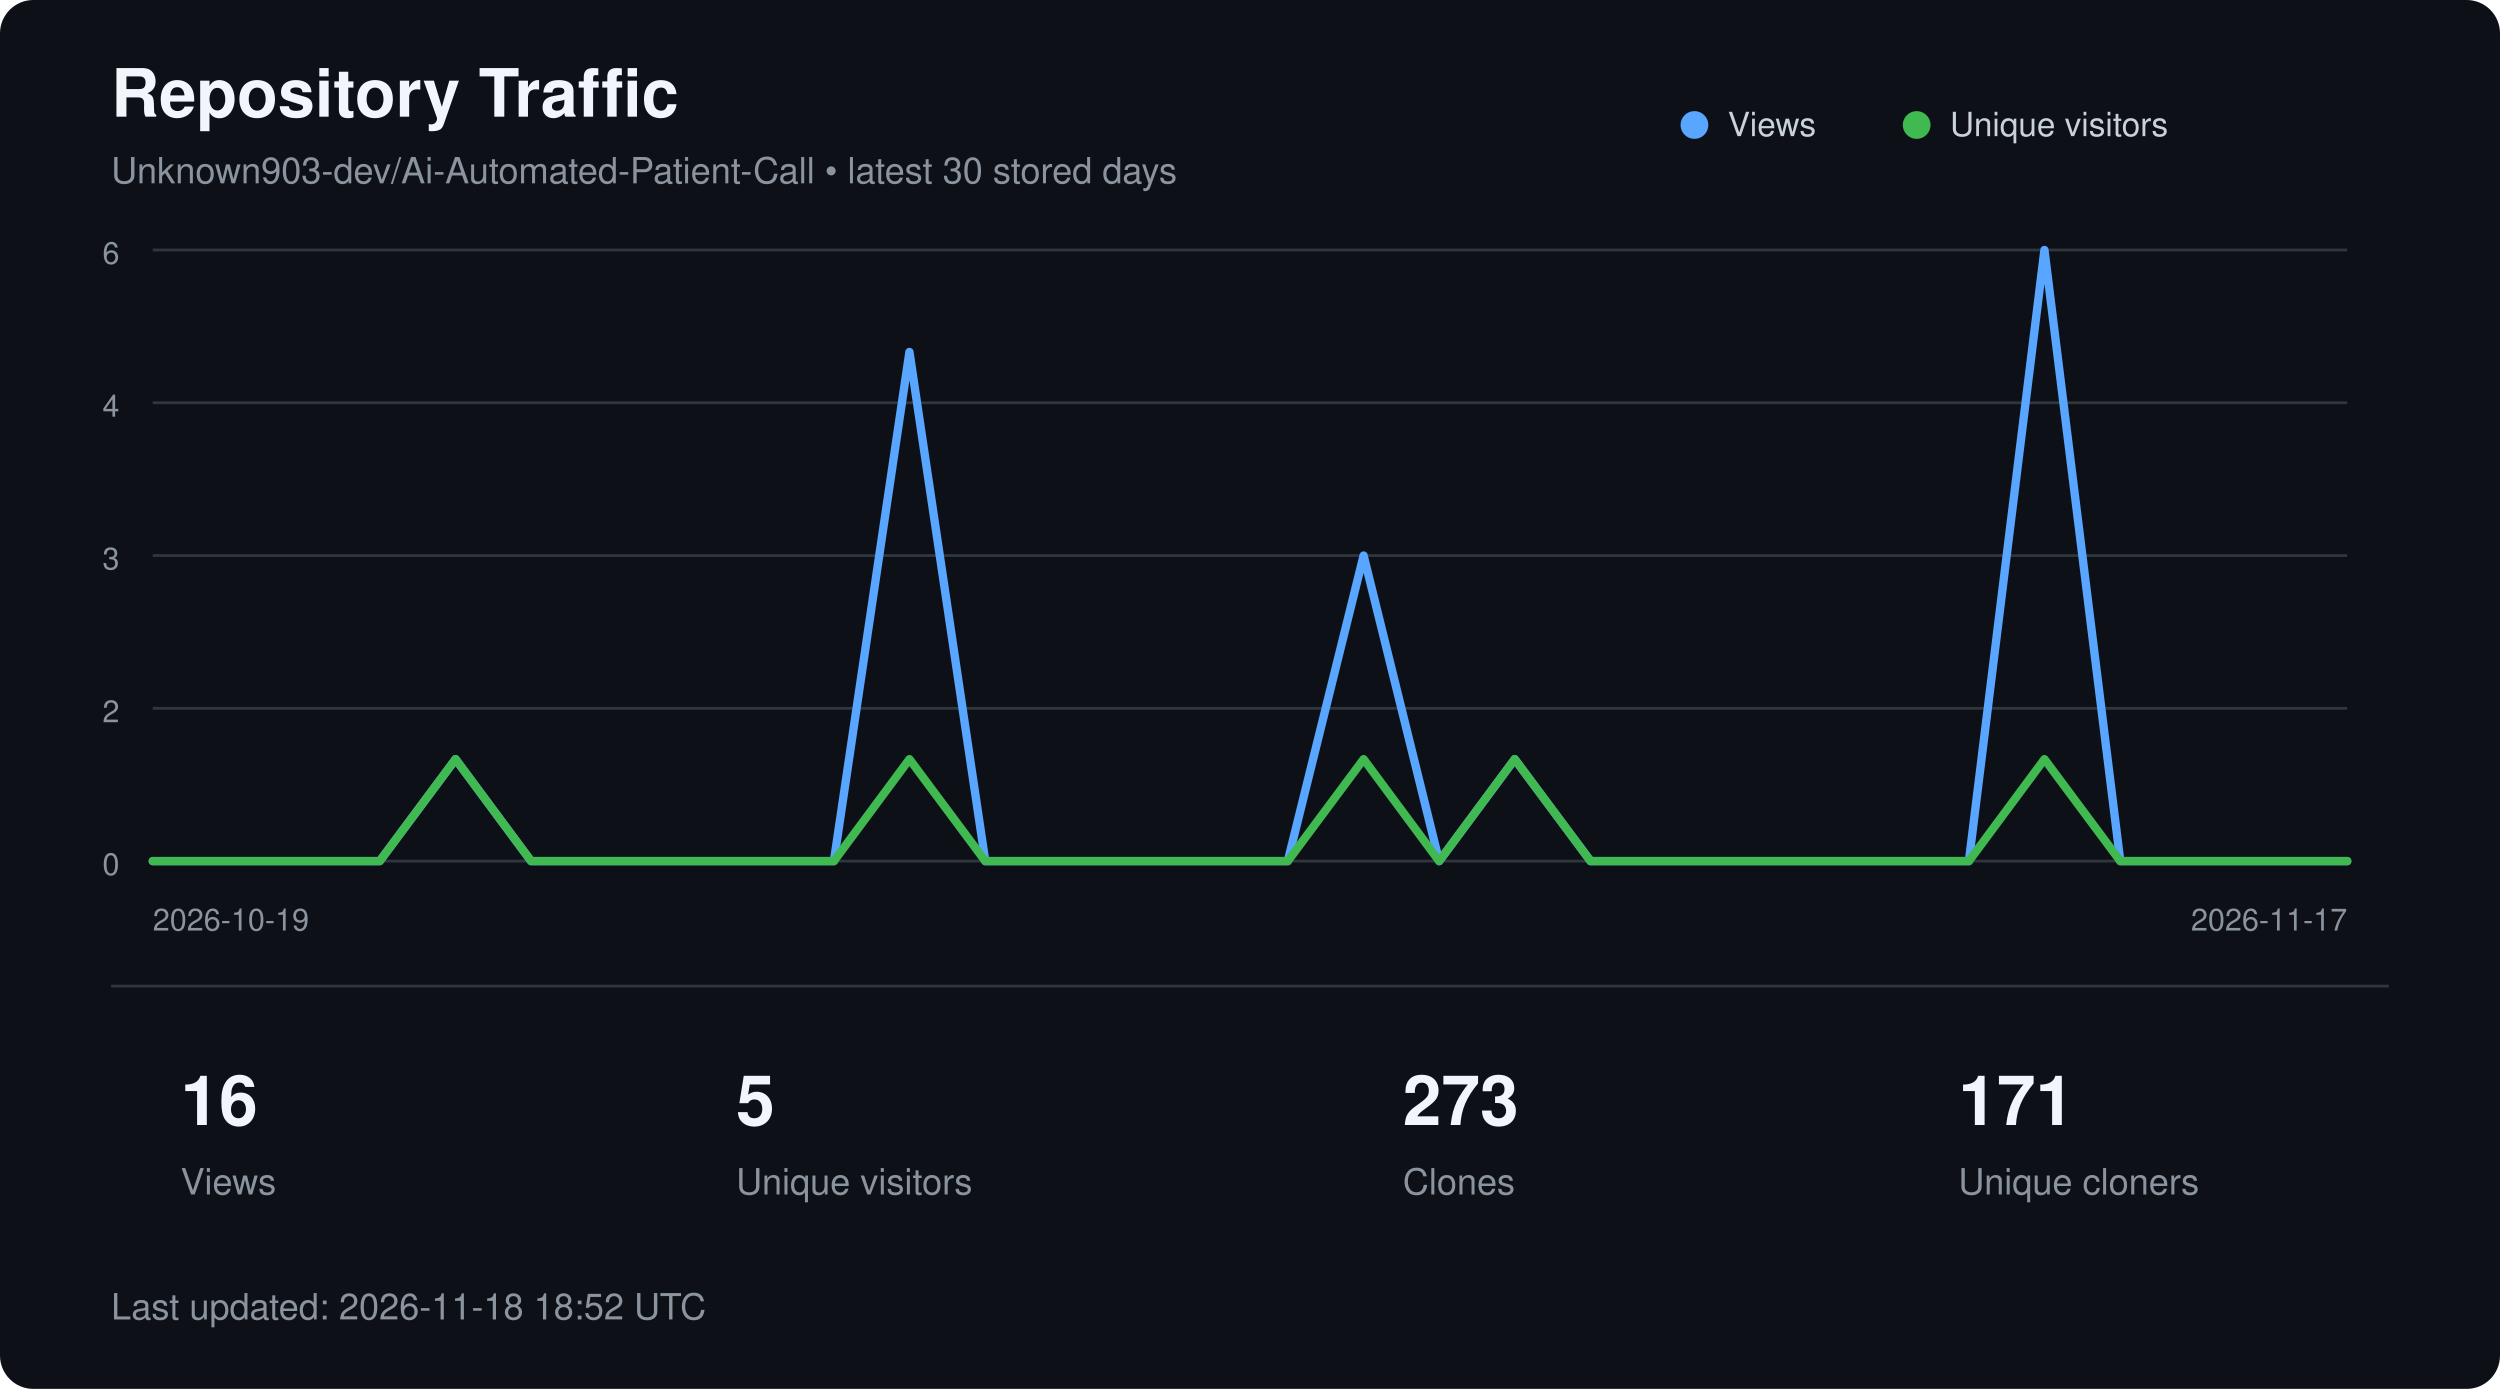
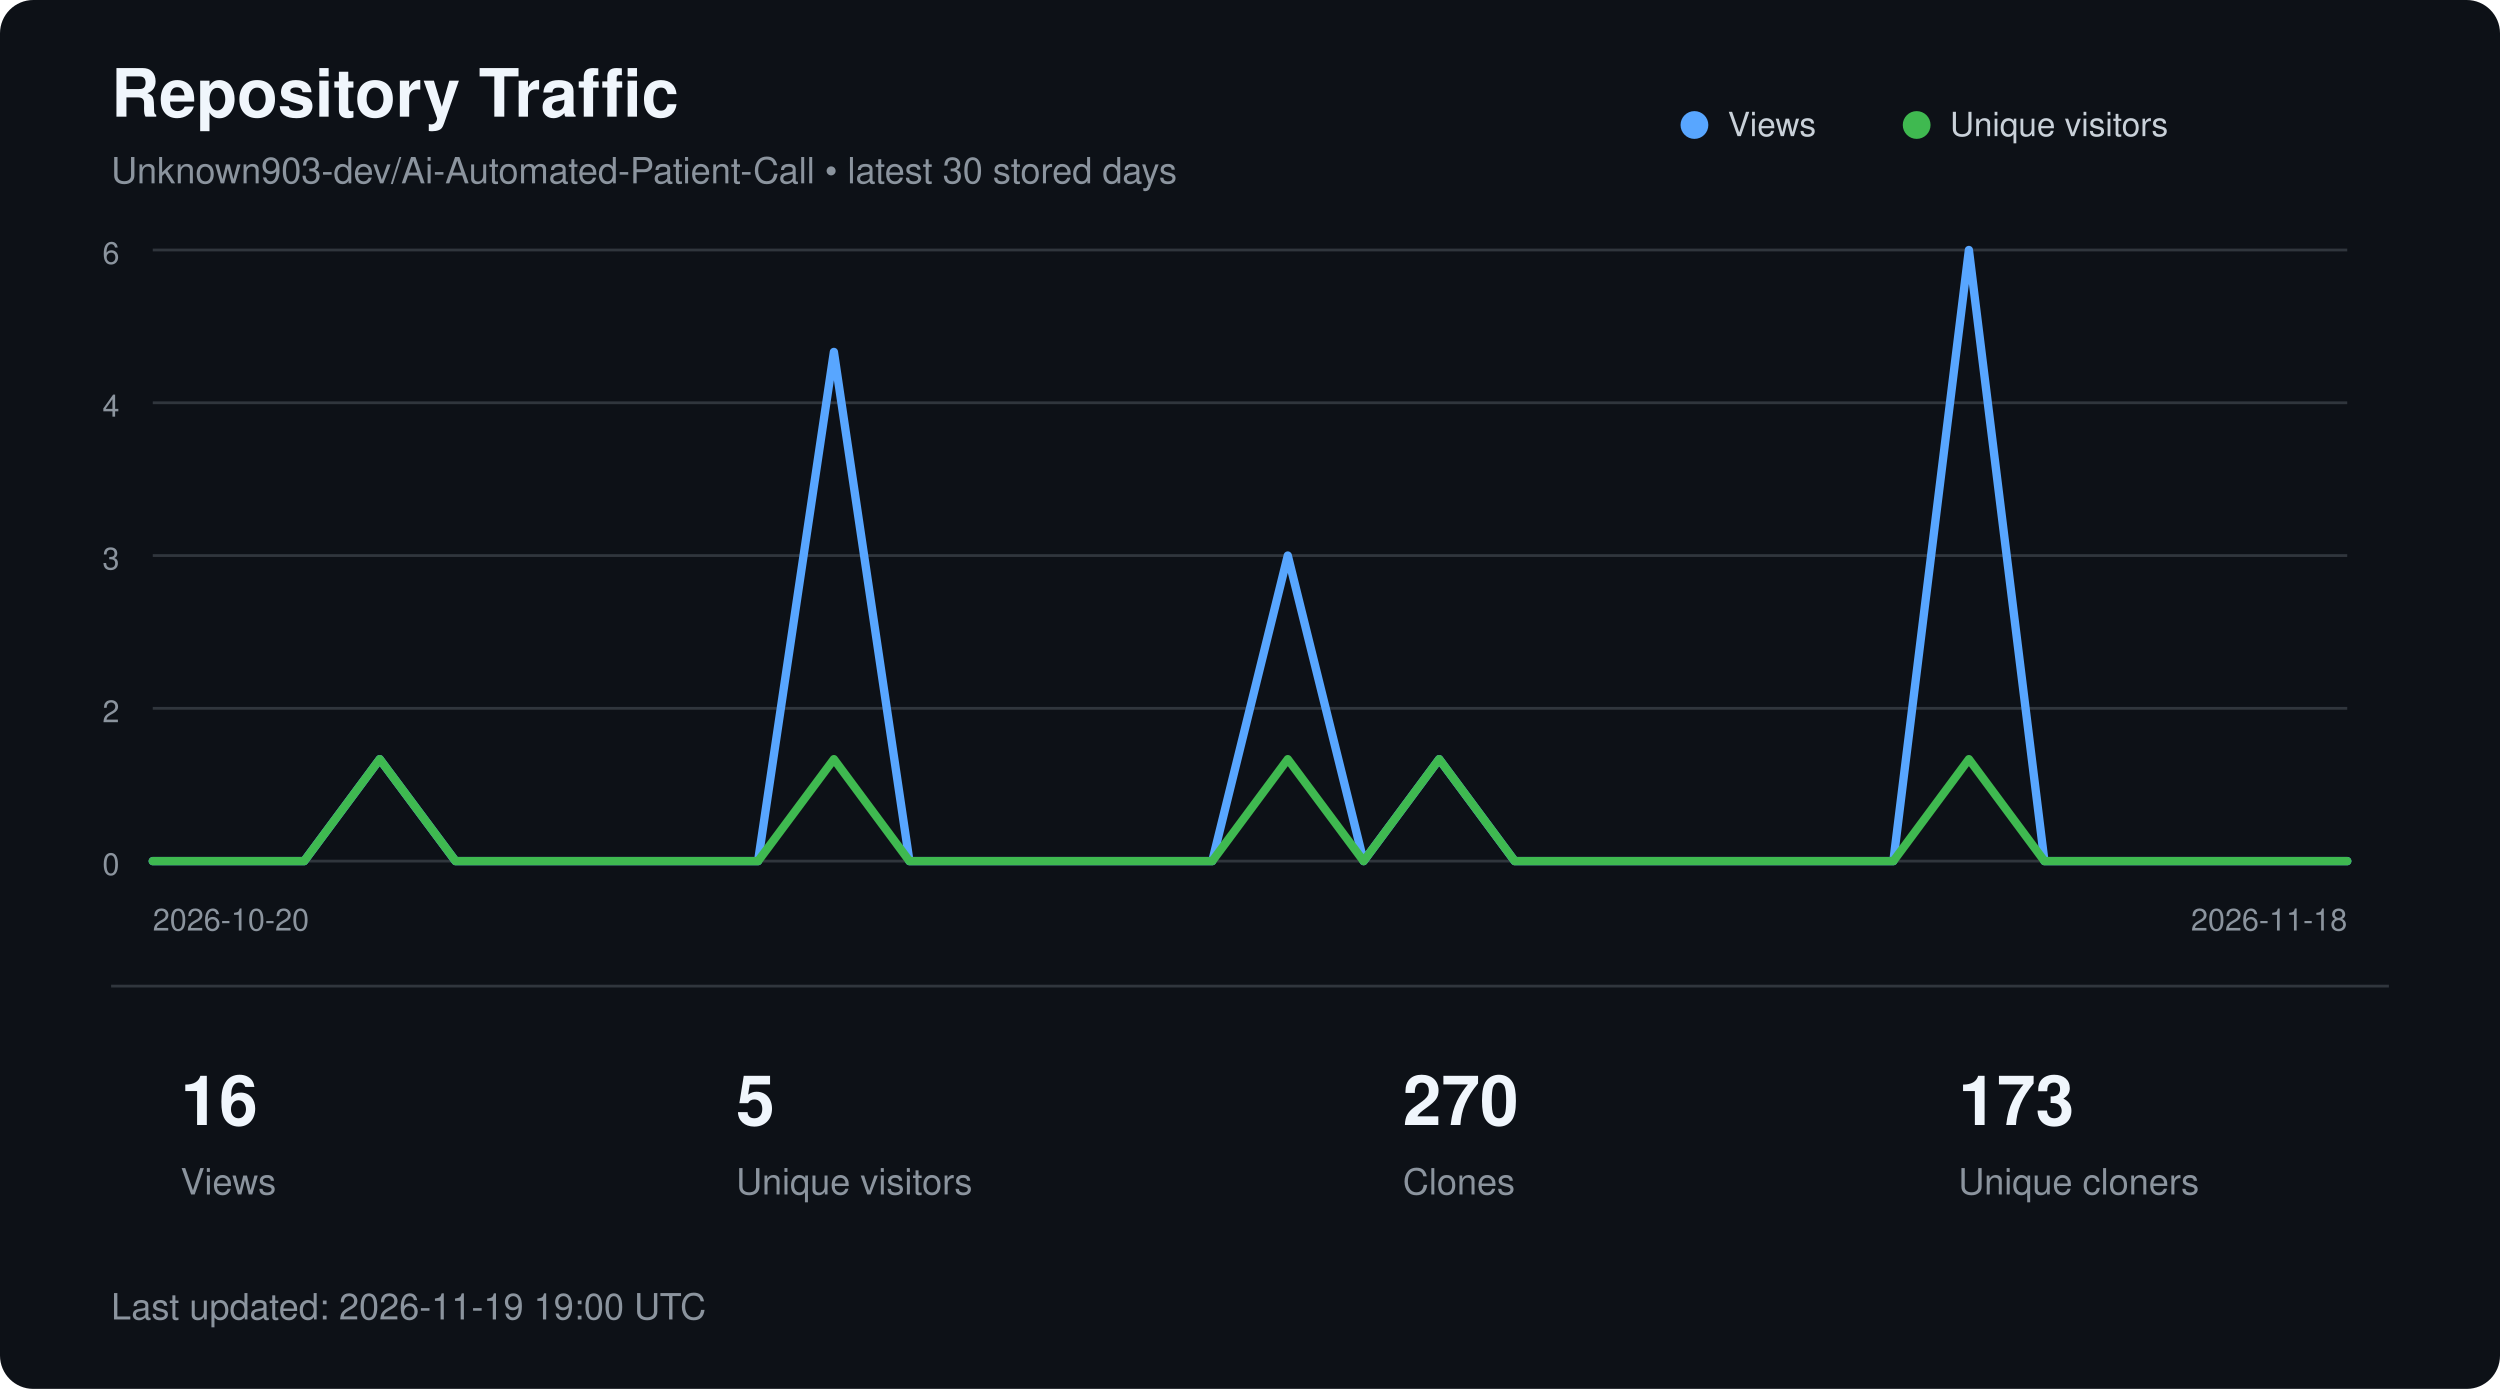
<svg xmlns="http://www.w3.org/2000/svg" width="900" height="500" viewBox="0 0 900 500" role="img" aria-labelledby="title description">
  <style>
        text {
            font-family:
                -apple-system,
                BlinkMacSystemFont,
                "Segoe UI",
                Helvetica,
                Arial,
                sans-serif;
        }

        .title {
            fill: #f0f6fc;
            font-size: 24px;
            font-weight: 600;
        }

        .subtitle {
            fill: #8b949e;
            font-size: 13px;
        }

        .axis {
            fill: #8b949e;
            font-size: 11px;
        }

        .metric {
            fill: #f0f6fc;
            font-size: 25px;
            font-weight: 600;
        }

        .metric-label {
            fill: #8b949e;
            font-size: 13px;
        }

        .legend {
            fill: #c9d1d9;
            font-size: 12px;
        }
    </style>
  <rect width="900" height="500" rx="12" fill="#0d1117" />
  <text x="40" y="42" class="title">
        Repository Traffic
    </text>
  <text x="40" y="66" class="subtitle">
        Unknown903-dev/Ai-Automated-Patient-Call • latest 30 stored days
    </text>
  <line x1="55" y1="90.0" x2="845" y2="90.0" stroke="#30363d" stroke-width="1" />
  <text x="43" y="95.0" text-anchor="end" class="axis">6</text>
  <line x1="55" y1="145.0" x2="845" y2="145.0" stroke="#30363d" stroke-width="1" />
  <text x="43" y="150.0" text-anchor="end" class="axis">4</text>
  <line x1="55" y1="200.0" x2="845" y2="200.0" stroke="#30363d" stroke-width="1" />
  <text x="43" y="205.0" text-anchor="end" class="axis">3</text>
  <line x1="55" y1="255.0" x2="845" y2="255.0" stroke="#30363d" stroke-width="1" />
  <text x="43" y="260.0" text-anchor="end" class="axis">2</text>
  <line x1="55" y1="310.0" x2="845" y2="310.0" stroke="#30363d" stroke-width="1" />
  <text x="43" y="315.0" text-anchor="end" class="axis">0</text>
-   <polyline points="55.0,310.0 82.2,310.0 109.5,310.0 136.7,310.0 164.0,273.3 191.2,310.0 218.4,310.0 245.7,310.0 272.9,310.0 300.2,310.0 327.4,126.7 354.7,310.0 381.9,310.0 409.1,310.0 436.4,310.0 463.6,310.0 490.9,200.0 518.1,310.0 545.3,273.3 572.6,310.0 599.8,310.0 627.1,310.0 654.3,310.0 681.6,310.0 708.8,310.0 736.0,90.0 763.3,310.0 790.5,310.0 817.8,310.0 845.0,310.0" fill="none" stroke="#58a6ff" stroke-width="3" stroke-linecap="round" stroke-linejoin="round" />
-   <polyline points="55.0,310.0 82.2,310.0 109.5,310.0 136.7,310.0 164.0,273.3 191.2,310.0 218.4,310.0 245.7,310.0 272.9,310.0 300.2,310.0 327.4,273.3 354.7,310.0 381.9,310.0 409.1,310.0 436.4,310.0 463.6,310.0 490.9,273.3 518.1,310.0 545.3,273.3 572.6,310.0 599.8,310.0 627.1,310.0 654.3,310.0 681.6,310.0 708.8,310.0 736.0,273.3 763.3,310.0 790.5,310.0 817.8,310.0 845.0,310.0" fill="none" stroke="#3fb950" stroke-width="3" stroke-linecap="round" stroke-linejoin="round" />
+   <polyline points="55.0,310.0 82.2,310.0 109.5,310.0 136.7,273.3 164.0,310.0 191.2,310.0 218.4,310.0 245.7,310.0 272.9,310.0 300.2,126.7 327.4,310.0 354.7,310.0 381.9,310.0 409.1,310.0 436.4,310.0 463.6,200.0 490.9,310.0 518.1,273.3 545.3,310.0 572.6,310.0 599.8,310.0 627.1,310.0 654.3,310.0 681.6,310.0 708.8,90.0 736.0,310.0 763.3,310.0 790.5,310.0 817.8,310.0 845.0,310.0" fill="none" stroke="#58a6ff" stroke-width="3" stroke-linecap="round" stroke-linejoin="round" />
+   <polyline points="55.0,310.0 82.2,310.0 109.5,310.0 136.7,273.3 164.0,310.0 191.2,310.0 218.4,310.0 245.7,310.0 272.9,310.0 300.2,273.3 327.4,310.0 354.7,310.0 381.9,310.0 409.1,310.0 436.4,310.0 463.6,273.3 490.9,310.0 518.1,273.3 545.3,310.0 572.6,310.0 599.8,310.0 627.1,310.0 654.3,310.0 681.6,310.0 708.8,273.3 736.0,310.0 763.3,310.0 790.5,310.0 817.8,310.0 845.0,310.0" fill="none" stroke="#3fb950" stroke-width="3" stroke-linecap="round" stroke-linejoin="round" />
  <circle cx="610" cy="45" r="5" fill="#58a6ff" />
  <text x="622" y="49" class="legend">Views</text>
  <circle cx="690" cy="45" r="5" fill="#3fb950" />
  <text x="702" y="49" class="legend">Unique visitors</text>
  <text x="55" y="335" class="axis">
-         2026-10-19
+         2026-10-20
    </text>
  <text x="845" y="335" text-anchor="end" class="axis">
-         2026-11-17
+         2026-11-18
    </text>
  <line x1="40" y1="355" x2="860" y2="355" stroke="#30363d" />
  <text x="65" y="405" class="metric">16</text>
  <text x="65" y="430" class="metric-label">Views</text>
  <text x="265" y="405" class="metric">5</text>
  <text x="265" y="430" class="metric-label">Unique visitors</text>
-   <text x="505" y="405" class="metric">273</text>
+   <text x="505" y="405" class="metric">270</text>
  <text x="505" y="430" class="metric-label">Clones</text>
-   <text x="705" y="405" class="metric">171</text>
+   <text x="705" y="405" class="metric">173</text>
  <text x="705" y="430" class="metric-label">Unique cloners</text>
  <text x="40" y="475" class="subtitle">
-         Last updated: 2026-11-18 18:52 UTC
+         Last updated: 2026-11-19 19:00 UTC
    </text>
</svg>
